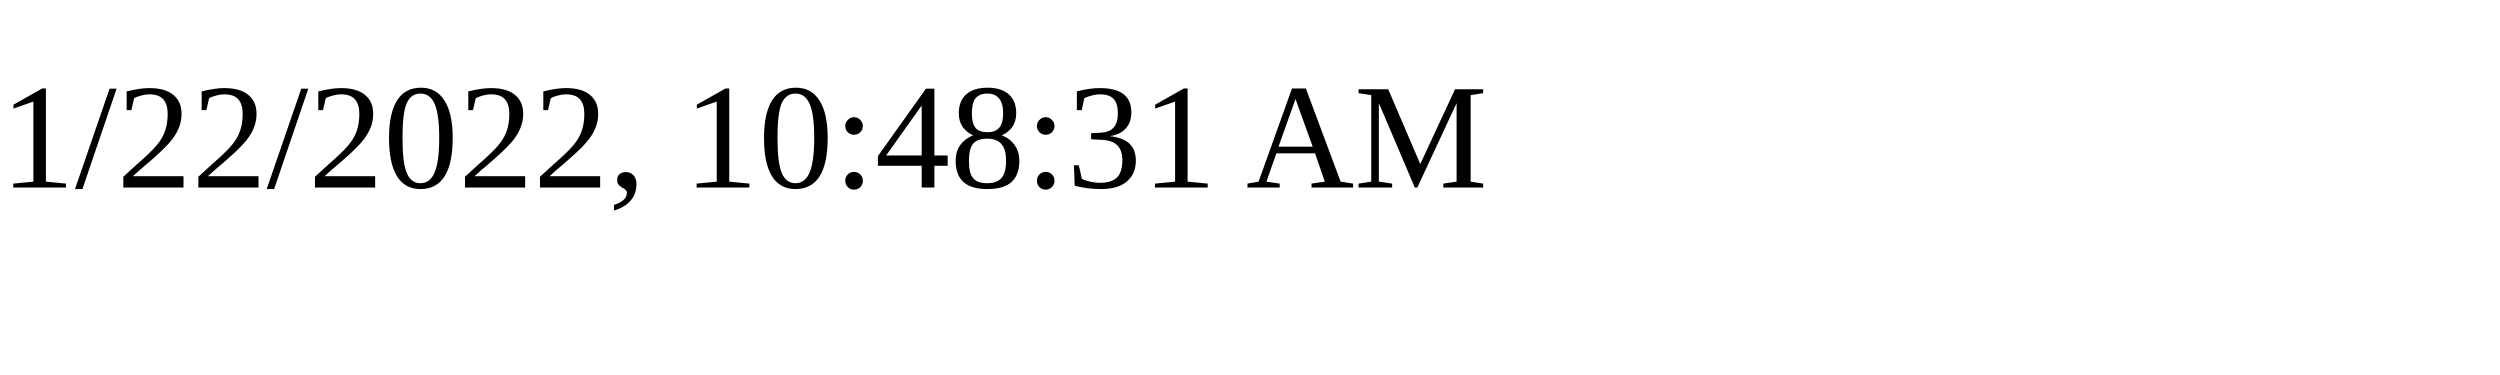
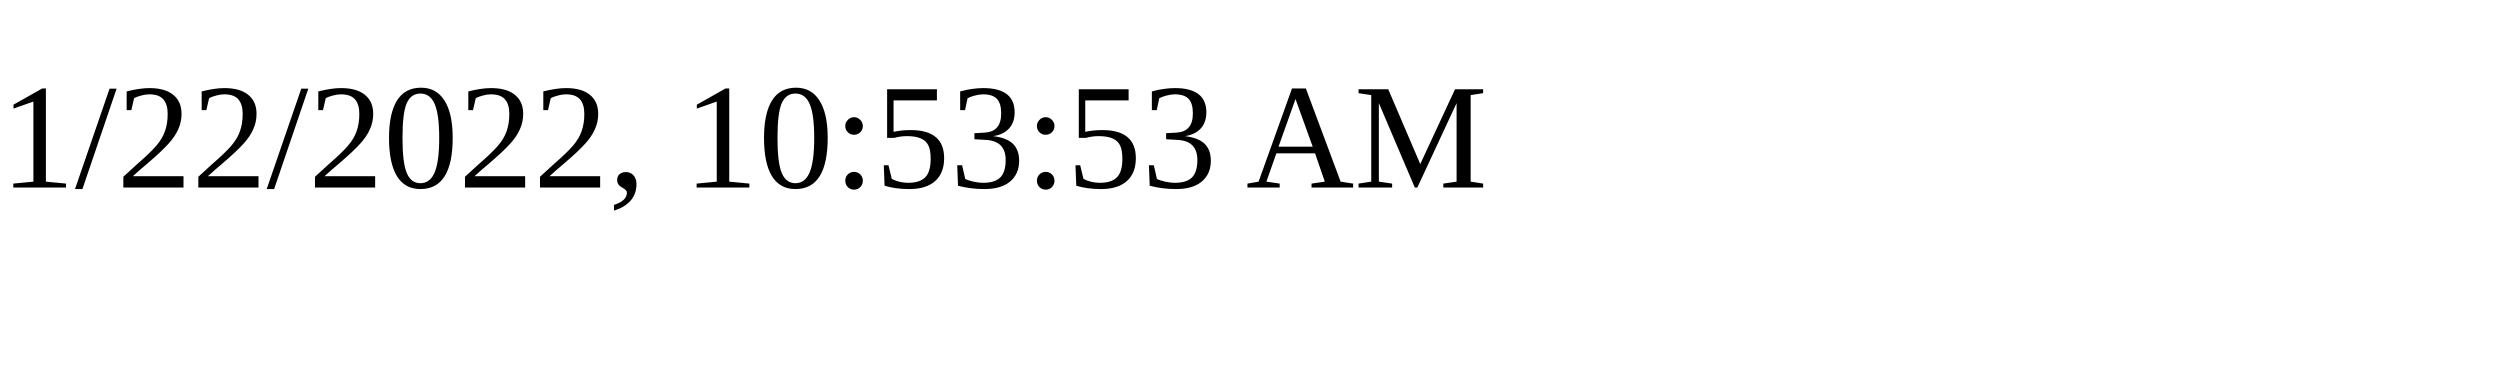
<svg xmlns="http://www.w3.org/2000/svg" height="30" width="200">
-   <text x="0" y="15">1/22/2022, 10:48:31 AM</text>
+   <text x="0" y="15">1/22/2022, 10:53:53 AM</text>
</svg>
